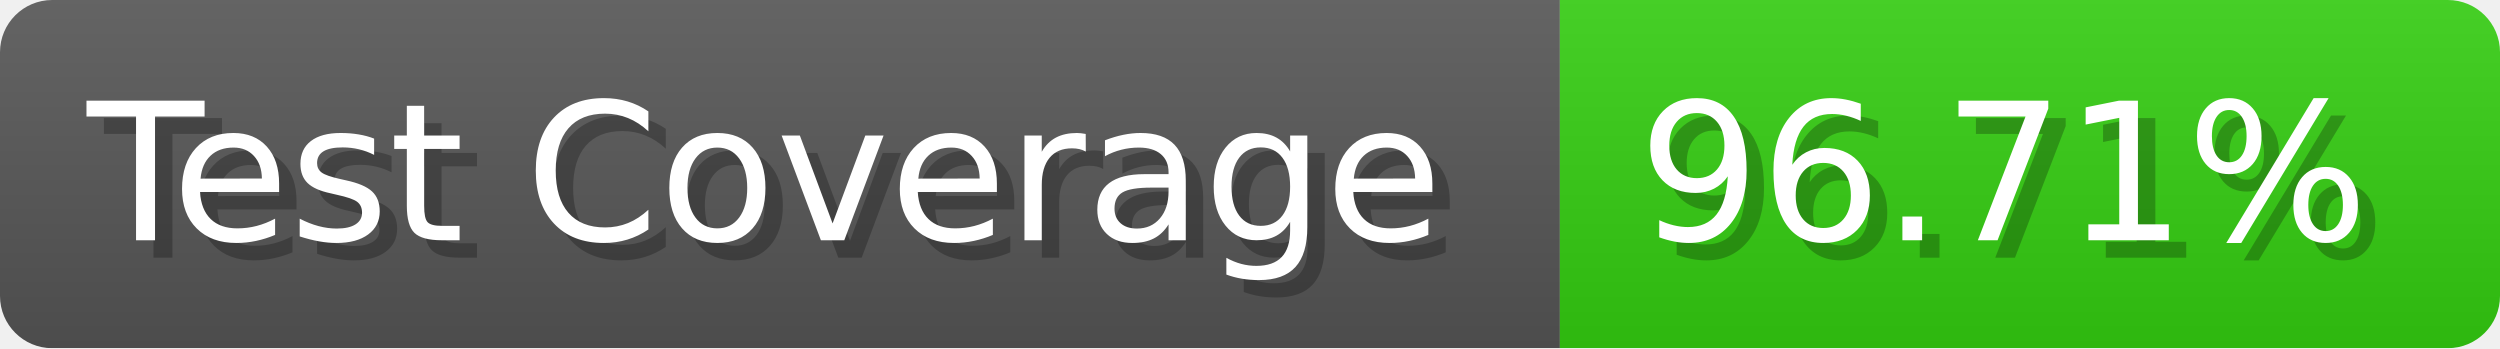
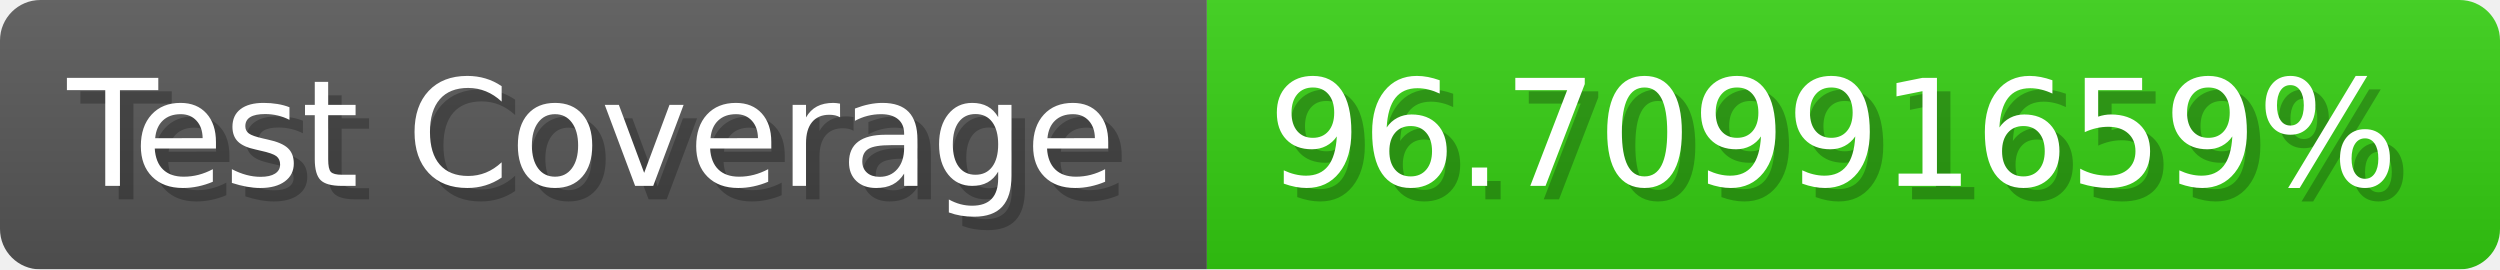
- <svg xmlns="http://www.w3.org/2000/svg" width="143.6" height="20" viewBox="0 0 1436 200" role="img" aria-label="Test Coverage: 96.71%">
+ <svg xmlns="http://www.w3.org/2000/svg" width="185.6" height="20" viewBox="0 0 1856 200" role="img" aria-label="Test Coverage: 96.70991659%">
  <linearGradient id="a" x2="0" y2="100%">
    <stop offset="0" stop-opacity=".1" stop-color="#EEE" />
    <stop offset="1" stop-opacity=".1" />
  </linearGradient>
  <mask id="m">
-     <rect width="1436" height="200" rx="30" fill="#FFF" />
+     <rect width="1856" height="200" rx="30" fill="#FFF" />
  </mask>
  <g mask="url(#m)">
    <rect width="896" height="200" fill="#555" />
-     <rect width="540" height="200" fill="#3C1" x="896" />
-     <rect width="1436" height="200" fill="url(#a)" />
+     <rect width="960" height="200" fill="#3C1" x="896" />
+     <rect width="1856" height="200" fill="url(#a)" />
  </g>
  <g aria-hidden="true" fill="#fff" text-anchor="start" font-family="Verdana,DejaVu Sans,sans-serif" font-size="110">
    <text x="60" y="148" textLength="796" fill="#000" opacity="0.25">Test Coverage</text>
    <text x="50" y="138" textLength="796">Test Coverage</text>
-     <text x="951" y="148" textLength="440" fill="#000" opacity="0.25">96.71%</text>
-     <text x="941" y="138" textLength="440">96.71%</text>
+     <text x="951" y="148" textLength="860" fill="#000" opacity="0.25">96.70991659%</text>
+     <text x="941" y="138" textLength="860">96.70991659%</text>
  </g>
</svg>
